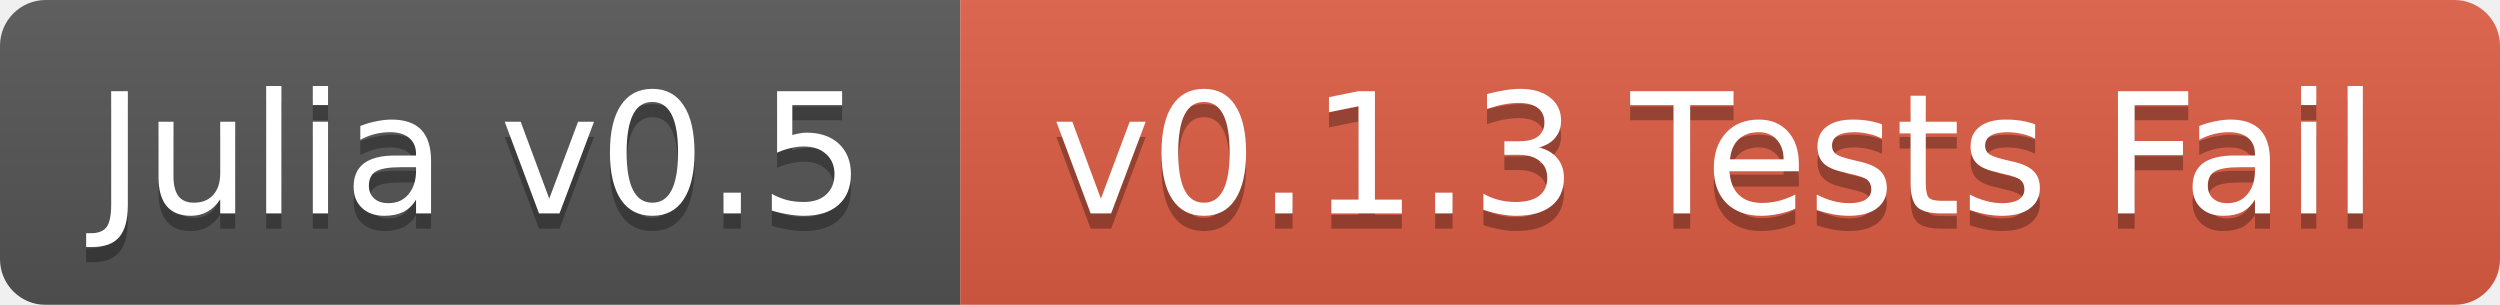
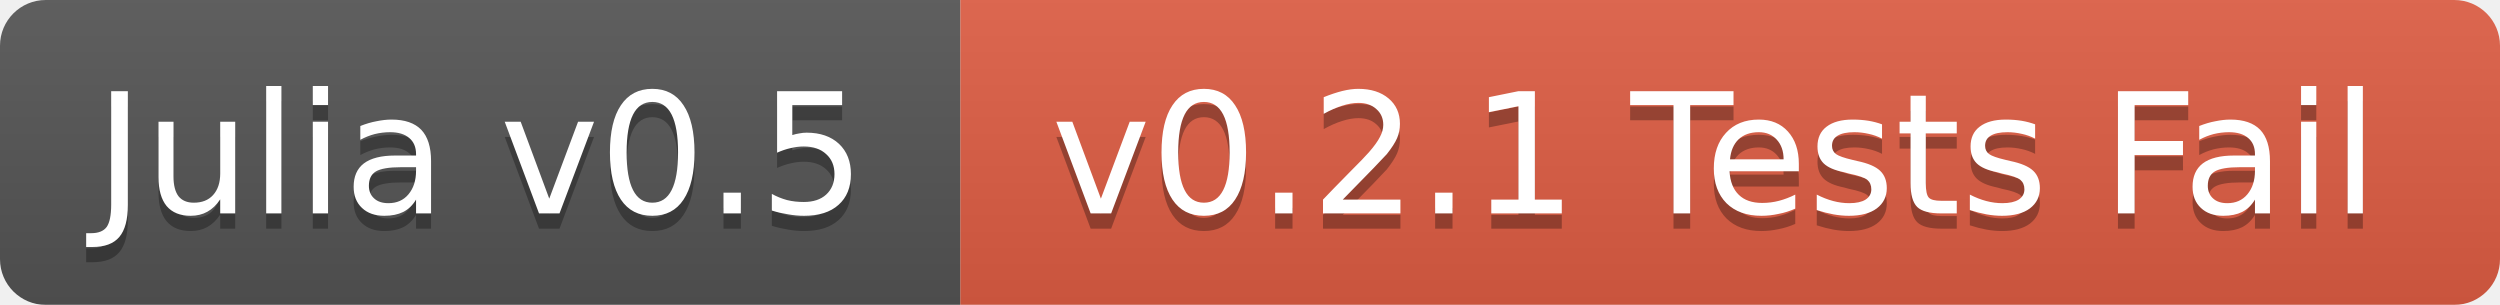
<svg xmlns="http://www.w3.org/2000/svg" width="164" height="20">
  <linearGradient id="b" x2="0" y2="100%">
    <stop offset="0" stop-color="#bbb" stop-opacity=".1" />
    <stop offset="1" stop-opacity=".1" />
  </linearGradient>
  <mask id="a">
    <rect width="164" height="20" rx="3" fill="#fff" />
  </mask>
  <g mask="url(#a)">
    <path fill="#555" d="M0 0h63v20H0z" />
    <path fill="#e05d44" d="M63 0h101v20H63z" />
    <path fill="url(#b)" d="M0 0h164v20H0z" />
  </g>
  <g fill="#fff" text-anchor="middle" font-family="DejaVu Sans,Verdana,Geneva,sans-serif" font-size="11">
    <text x="31.5" y="15" fill="#010101" fill-opacity=".3">Julia v0.5</text>
    <text x="31.5" y="14">Julia v0.5</text>
-     <text x="112.5" y="15" fill="#010101" fill-opacity=".3">v0.1.3 Tests Fail</text>
-     <text x="112.5" y="14">v0.1.3 Tests Fail</text>
+     <text x="112.5" y="15" fill="#010101" fill-opacity=".3">v0.2.1 Tests Fail</text>
+     <text x="112.5" y="14">v0.2.1 Tests Fail</text>
  </g>
</svg>
